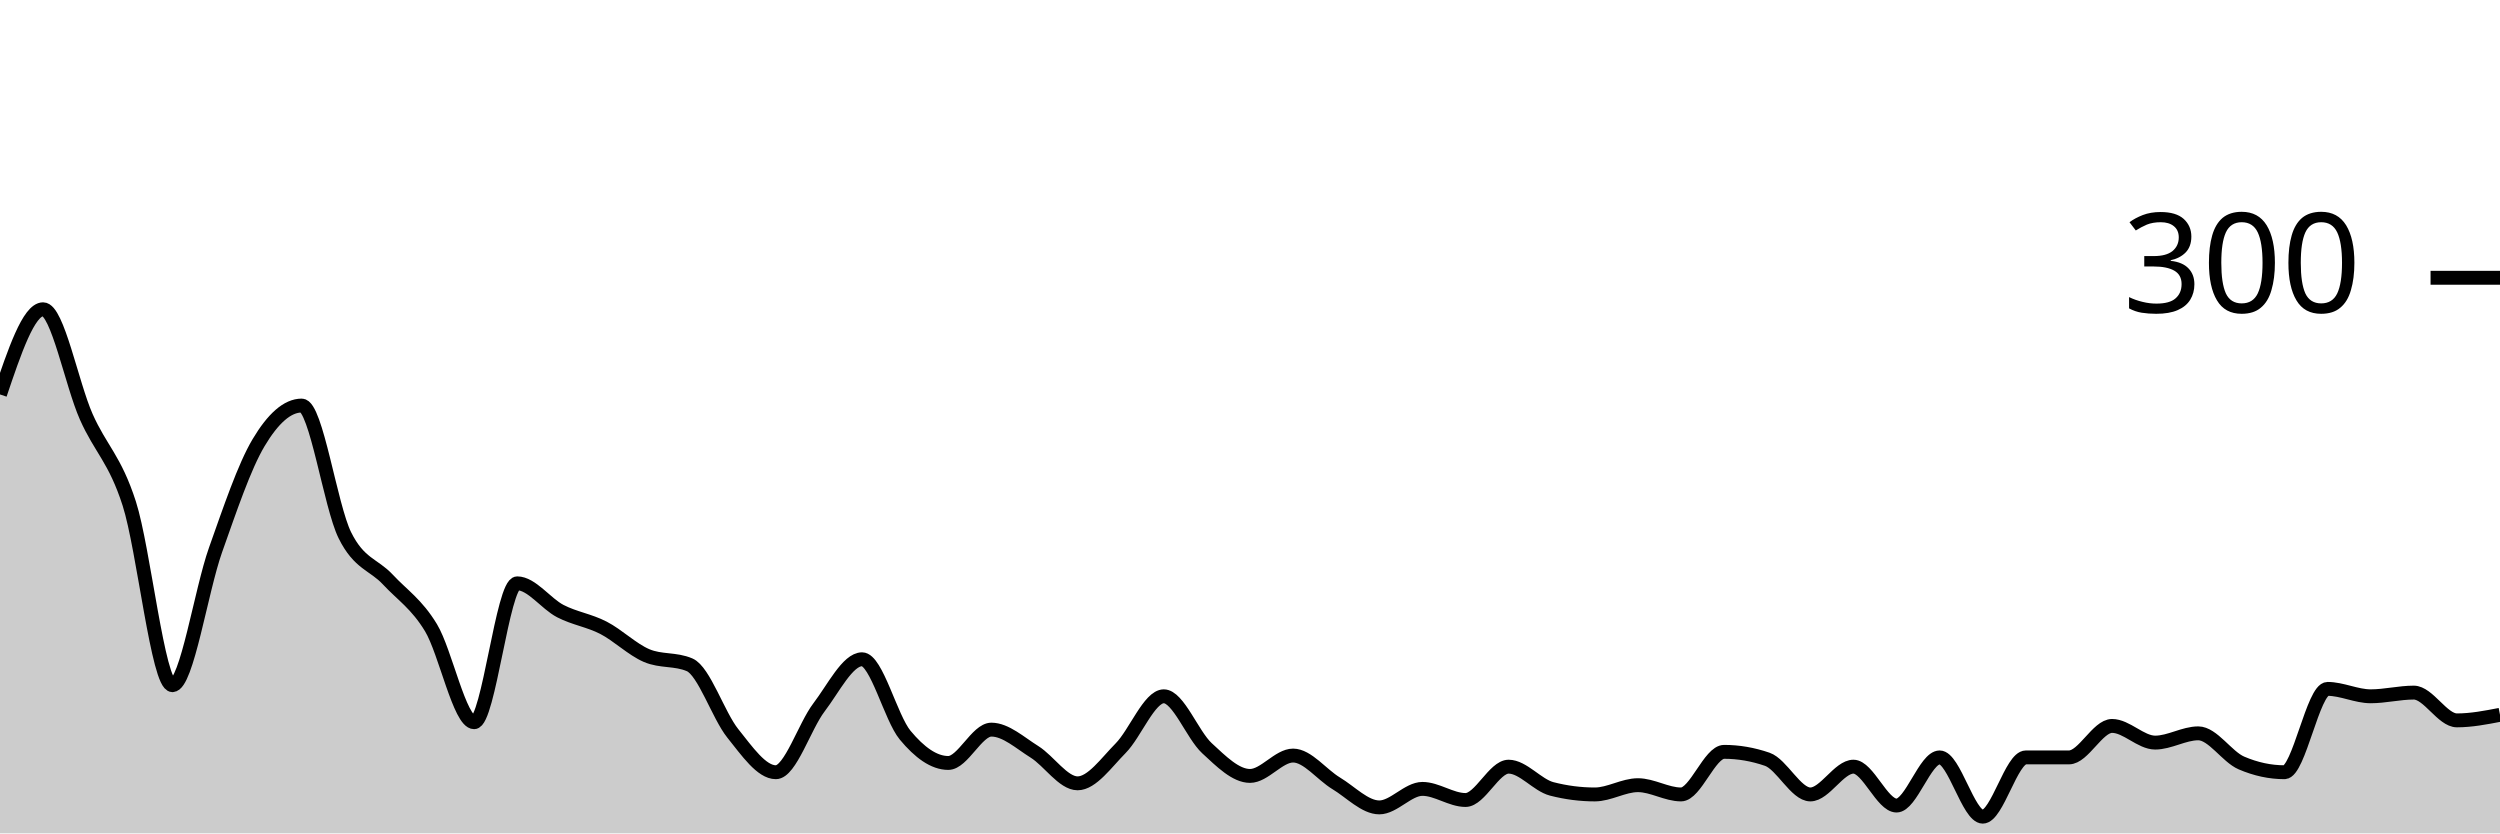
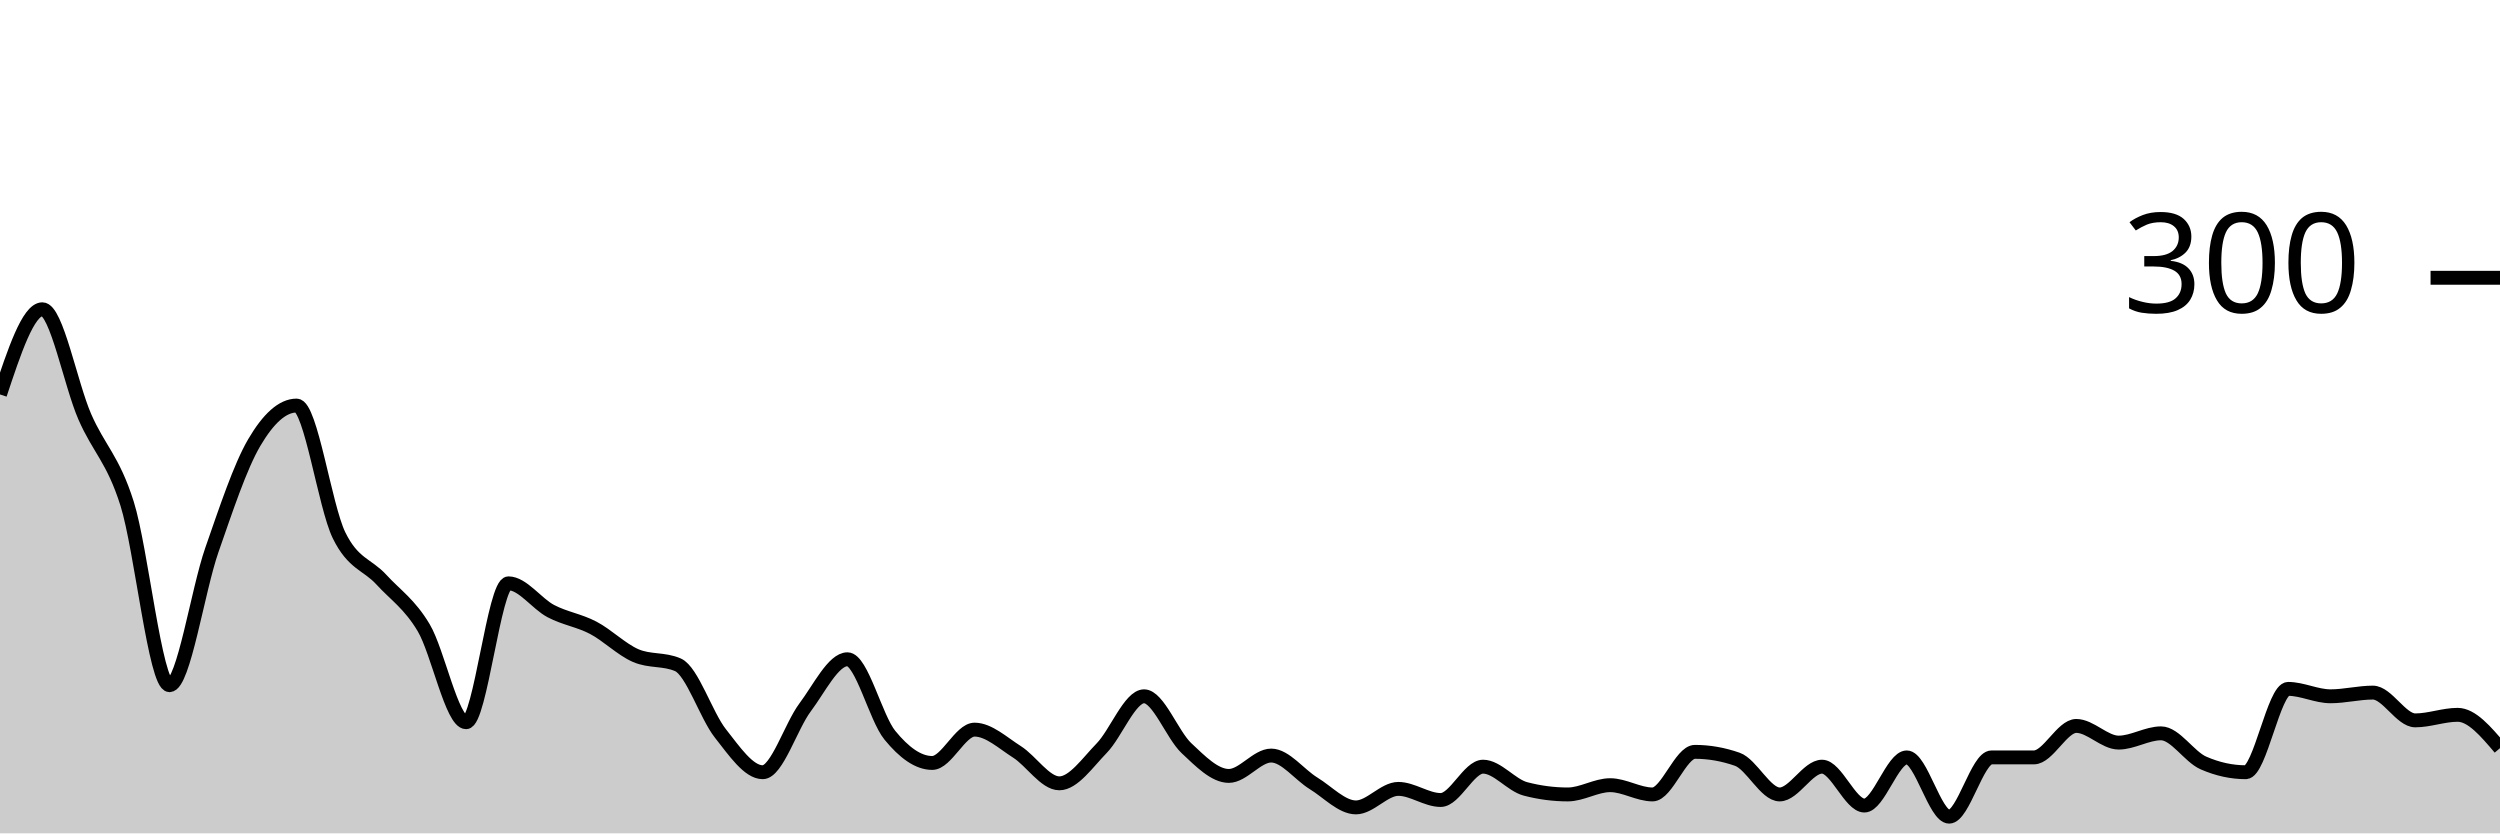
<svg xmlns="http://www.w3.org/2000/svg" viewBox="0 0 180 60">
  <g transform="translate(0,20)">
-     <path class="area" fill="rgba(0, 0, 0, 0.2)" d="M0,8.4C1.034,5.333,2.069,2.267,3.103,2.267C4.138,2.267,5.172,7.667,6.207,10C7.241,12.333,8.276,13.044,9.31,16.267C10.345,19.489,11.379,29.333,12.414,29.333C13.448,29.333,14.483,22.511,15.517,19.6C16.552,16.689,17.586,13.6,18.621,11.867C19.655,10.133,20.69,9.2,21.724,9.2C22.759,9.2,23.793,16.444,24.828,18.533C25.862,20.622,26.897,20.622,27.931,21.733C28.966,22.844,30,23.489,31.034,25.2C32.069,26.911,33.103,32,34.138,32C35.172,32,36.207,22,37.241,22C38.276,22,39.31,23.467,40.345,24C41.379,24.533,42.414,24.667,43.448,25.2C44.483,25.733,45.517,26.756,46.552,27.2C47.586,27.644,48.621,27.422,49.655,27.867C50.69,28.311,51.724,31.511,52.759,32.8C53.793,34.089,54.828,35.6,55.862,35.6C56.897,35.6,57.931,32.289,58.966,30.933C60,29.578,61.034,27.467,62.069,27.467C63.103,27.467,64.138,31.689,65.172,32.933C66.207,34.178,67.241,34.933,68.276,34.933C69.31,34.933,70.345,32.533,71.379,32.533C72.414,32.533,73.448,33.489,74.483,34.133C75.517,34.778,76.552,36.4,77.586,36.4C78.621,36.4,79.655,34.911,80.69,33.867C81.724,32.822,82.759,30.133,83.793,30.133C84.828,30.133,85.862,32.911,86.897,33.867C87.931,34.822,88.966,35.867,90,35.867C91.034,35.867,92.069,34.4,93.103,34.4C94.138,34.4,95.172,35.778,96.207,36.4C97.241,37.022,98.276,38.133,99.31,38.133C100.345,38.133,101.379,36.8,102.414,36.8C103.448,36.8,104.483,37.6,105.517,37.6C106.552,37.6,107.586,35.2,108.621,35.2C109.655,35.2,110.69,36.533,111.724,36.8C112.759,37.067,113.793,37.2,114.828,37.2C115.862,37.2,116.897,36.533,117.931,36.533C118.966,36.533,120,37.2,121.034,37.2C122.069,37.2,123.103,34.133,124.138,34.133C125.172,34.133,126.207,34.311,127.241,34.667C128.276,35.022,129.31,37.2,130.345,37.2C131.379,37.2,132.414,35.2,133.448,35.2C134.483,35.2,135.517,38,136.552,38C137.586,38,138.621,34.533,139.655,34.533C140.69,34.533,141.724,38.8,142.759,38.8C143.793,38.8,144.828,34.533,145.862,34.533C146.897,34.533,147.931,34.533,148.966,34.533C150,34.533,151.034,32.267,152.069,32.267C153.103,32.267,154.138,33.467,155.172,33.467C156.207,33.467,157.241,32.8,158.276,32.8C159.31,32.8,160.345,34.489,161.379,34.933C162.414,35.378,163.448,35.6,164.483,35.6C165.517,35.6,166.552,29.6,167.586,29.6C168.621,29.6,169.655,30.133,170.69,30.133C171.724,30.133,172.759,29.867,173.793,29.867C174.828,29.867,175.862,31.867,176.897,31.867C177.931,31.867,178.966,31.667,180,31.467L180,40C178.966,40,177.931,40,176.897,40C175.862,40,174.828,40,173.793,40C172.759,40,171.724,40,170.69,40C169.655,40,168.621,40,167.586,40C166.552,40,165.517,40,164.483,40C163.448,40,162.414,40,161.379,40C160.345,40,159.31,40,158.276,40C157.241,40,156.207,40,155.172,40C154.138,40,153.103,40,152.069,40C151.034,40,150,40,148.966,40C147.931,40,146.897,40,145.862,40C144.828,40,143.793,40,142.759,40C141.724,40,140.69,40,139.655,40C138.621,40,137.586,40,136.552,40C135.517,40,134.483,40,133.448,40C132.414,40,131.379,40,130.345,40C129.31,40,128.276,40,127.241,40C126.207,40,125.172,40,124.138,40C123.103,40,122.069,40,121.034,40C120,40,118.966,40,117.931,40C116.897,40,115.862,40,114.828,40C113.793,40,112.759,40,111.724,40C110.69,40,109.655,40,108.621,40C107.586,40,106.552,40,105.517,40C104.483,40,103.448,40,102.414,40C101.379,40,100.345,40,99.31,40C98.276,40,97.241,40,96.207,40C95.172,40,94.138,40,93.103,40C92.069,40,91.034,40,90,40C88.966,40,87.931,40,86.897,40C85.862,40,84.828,40,83.793,40C82.759,40,81.724,40,80.69,40C79.655,40,78.621,40,77.586,40C76.552,40,75.517,40,74.483,40C73.448,40,72.414,40,71.379,40C70.345,40,69.31,40,68.276,40C67.241,40,66.207,40,65.172,40C64.138,40,63.103,40,62.069,40C61.034,40,60,40,58.966,40C57.931,40,56.897,40,55.862,40C54.828,40,53.793,40,52.759,40C51.724,40,50.69,40,49.655,40C48.621,40,47.586,40,46.552,40C45.517,40,44.483,40,43.448,40C42.414,40,41.379,40,40.345,40C39.31,40,38.276,40,37.241,40C36.207,40,35.172,40,34.138,40C33.103,40,32.069,40,31.034,40C30,40,28.966,40,27.931,40C26.897,40,25.862,40,24.828,40C23.793,40,22.759,40,21.724,40C20.69,40,19.655,40,18.621,40C17.586,40,16.552,40,15.517,40C14.483,40,13.448,40,12.414,40C11.379,40,10.345,40,9.31,40C8.276,40,7.241,40,6.207,40C5.172,40,4.138,40,3.103,40C2.069,40,1.034,40,0,40Z" />
-     <path class="line" stroke="black" fill="none" d="M0,8.4C1.034,5.333,2.069,2.267,3.103,2.267C4.138,2.267,5.172,7.667,6.207,10C7.241,12.333,8.276,13.044,9.31,16.267C10.345,19.489,11.379,29.333,12.414,29.333C13.448,29.333,14.483,22.511,15.517,19.6C16.552,16.689,17.586,13.6,18.621,11.867C19.655,10.133,20.69,9.2,21.724,9.2C22.759,9.2,23.793,16.444,24.828,18.533C25.862,20.622,26.897,20.622,27.931,21.733C28.966,22.844,30,23.489,31.034,25.2C32.069,26.911,33.103,32,34.138,32C35.172,32,36.207,22,37.241,22C38.276,22,39.31,23.467,40.345,24C41.379,24.533,42.414,24.667,43.448,25.2C44.483,25.733,45.517,26.756,46.552,27.2C47.586,27.644,48.621,27.422,49.655,27.867C50.69,28.311,51.724,31.511,52.759,32.8C53.793,34.089,54.828,35.6,55.862,35.6C56.897,35.6,57.931,32.289,58.966,30.933C60,29.578,61.034,27.467,62.069,27.467C63.103,27.467,64.138,31.689,65.172,32.933C66.207,34.178,67.241,34.933,68.276,34.933C69.31,34.933,70.345,32.533,71.379,32.533C72.414,32.533,73.448,33.489,74.483,34.133C75.517,34.778,76.552,36.4,77.586,36.4C78.621,36.4,79.655,34.911,80.69,33.867C81.724,32.822,82.759,30.133,83.793,30.133C84.828,30.133,85.862,32.911,86.897,33.867C87.931,34.822,88.966,35.867,90,35.867C91.034,35.867,92.069,34.4,93.103,34.4C94.138,34.4,95.172,35.778,96.207,36.4C97.241,37.022,98.276,38.133,99.31,38.133C100.345,38.133,101.379,36.8,102.414,36.8C103.448,36.8,104.483,37.6,105.517,37.6C106.552,37.6,107.586,35.2,108.621,35.2C109.655,35.2,110.69,36.533,111.724,36.8C112.759,37.067,113.793,37.2,114.828,37.2C115.862,37.2,116.897,36.533,117.931,36.533C118.966,36.533,120,37.2,121.034,37.2C122.069,37.2,123.103,34.133,124.138,34.133C125.172,34.133,126.207,34.311,127.241,34.667C128.276,35.022,129.31,37.2,130.345,37.2C131.379,37.2,132.414,35.2,133.448,35.2C134.483,35.2,135.517,38,136.552,38C137.586,38,138.621,34.533,139.655,34.533C140.69,34.533,141.724,38.8,142.759,38.8C143.793,38.8,144.828,34.533,145.862,34.533C146.897,34.533,147.931,34.533,148.966,34.533C150,34.533,151.034,32.267,152.069,32.267C153.103,32.267,154.138,33.467,155.172,33.467C156.207,33.467,157.241,32.8,158.276,32.8C159.31,32.8,160.345,34.489,161.379,34.933C162.414,35.378,163.448,35.6,164.483,35.6C165.517,35.6,166.552,29.6,167.586,29.6C168.621,29.6,169.655,30.133,170.69,30.133C171.724,30.133,172.759,29.867,173.793,29.867C174.828,29.867,175.862,31.867,176.897,31.867C177.931,31.867,178.966,31.667,180,31.467" />
+     <path class="area" fill="rgba(0, 0, 0, 0.2)" d="M0,8.4C1.017,5.333,2.034,2.267,3.051,2.267C4.068,2.267,5.085,7.667,6.102,10C7.119,12.333,8.136,13.044,9.153,16.267C10.169,19.489,11.186,29.333,12.203,29.333C13.22,29.333,14.237,22.511,15.254,19.6C16.271,16.689,17.288,13.6,18.305,11.867C19.322,10.133,20.339,9.2,21.356,9.2C22.373,9.2,23.39,16.444,24.407,18.533C25.424,20.622,26.441,20.622,27.458,21.733C28.475,22.844,29.492,23.489,30.508,25.2C31.525,26.911,32.542,32,33.559,32C34.576,32,35.593,22,36.61,22C37.627,22,38.644,23.467,39.661,24C40.678,24.533,41.695,24.667,42.712,25.2C43.729,25.733,44.746,26.756,45.763,27.2C46.78,27.644,47.797,27.422,48.814,27.867C49.831,28.311,50.847,31.511,51.864,32.8C52.881,34.089,53.898,35.6,54.915,35.6C55.932,35.6,56.949,32.289,57.966,30.933C58.983,29.578,60,27.467,61.017,27.467C62.034,27.467,63.051,31.689,64.068,32.933C65.085,34.178,66.102,34.933,67.119,34.933C68.136,34.933,69.153,32.533,70.169,32.533C71.186,32.533,72.203,33.489,73.22,34.133C74.237,34.778,75.254,36.4,76.271,36.4C77.288,36.4,78.305,34.911,79.322,33.867C80.339,32.822,81.356,30.133,82.373,30.133C83.39,30.133,84.407,32.911,85.424,33.867C86.441,34.822,87.458,35.867,88.475,35.867C89.492,35.867,90.508,34.4,91.525,34.4C92.542,34.4,93.559,35.778,94.576,36.4C95.593,37.022,96.61,38.133,97.627,38.133C98.644,38.133,99.661,36.8,100.678,36.8C101.695,36.8,102.712,37.6,103.729,37.6C104.746,37.6,105.763,35.2,106.78,35.2C107.797,35.2,108.814,36.533,109.831,36.8C110.847,37.067,111.864,37.2,112.881,37.2C113.898,37.2,114.915,36.533,115.932,36.533C116.949,36.533,117.966,37.2,118.983,37.2C120,37.2,121.017,34.133,122.034,34.133C123.051,34.133,124.068,34.311,125.085,34.667C126.102,35.022,127.119,37.2,128.136,37.2C129.153,37.2,130.169,35.2,131.186,35.2C132.203,35.2,133.22,38,134.237,38C135.254,38,136.271,34.533,137.288,34.533C138.305,34.533,139.322,38.8,140.339,38.8C141.356,38.8,142.373,34.533,143.39,34.533C144.407,34.533,145.424,34.533,146.441,34.533C147.458,34.533,148.475,32.267,149.492,32.267C150.508,32.267,151.525,33.467,152.542,33.467C153.559,33.467,154.576,32.8,155.593,32.8C156.61,32.8,157.627,34.489,158.644,34.933C159.661,35.378,160.678,35.6,161.695,35.6C162.712,35.6,163.729,29.6,164.746,29.6C165.763,29.6,166.78,30.133,167.797,30.133C168.814,30.133,169.831,29.867,170.847,29.867C171.864,29.867,172.881,31.867,173.898,31.867C174.915,31.867,175.932,31.467,176.949,31.467C177.966,31.467,178.983,32.667,180,33.867L180,40C178.983,40,177.966,40,176.949,40C175.932,40,174.915,40,173.898,40C172.881,40,171.864,40,170.847,40C169.831,40,168.814,40,167.797,40C166.78,40,165.763,40,164.746,40C163.729,40,162.712,40,161.695,40C160.678,40,159.661,40,158.644,40C157.627,40,156.61,40,155.593,40C154.576,40,153.559,40,152.542,40C151.525,40,150.508,40,149.492,40C148.475,40,147.458,40,146.441,40C145.424,40,144.407,40,143.39,40C142.373,40,141.356,40,140.339,40C139.322,40,138.305,40,137.288,40C136.271,40,135.254,40,134.237,40C133.22,40,132.203,40,131.186,40C130.169,40,129.153,40,128.136,40C127.119,40,126.102,40,125.085,40C124.068,40,123.051,40,122.034,40C121.017,40,120,40,118.983,40C117.966,40,116.949,40,115.932,40C114.915,40,113.898,40,112.881,40C111.864,40,110.847,40,109.831,40C108.814,40,107.797,40,106.78,40C105.763,40,104.746,40,103.729,40C102.712,40,101.695,40,100.678,40C99.661,40,98.644,40,97.627,40C96.61,40,95.593,40,94.576,40C93.559,40,92.542,40,91.525,40C90.508,40,89.492,40,88.475,40C87.458,40,86.441,40,85.424,40C84.407,40,83.39,40,82.373,40C81.356,40,80.339,40,79.322,40C78.305,40,77.288,40,76.271,40C75.254,40,74.237,40,73.22,40C72.203,40,71.186,40,70.169,40C69.153,40,68.136,40,67.119,40C66.102,40,65.085,40,64.068,40C63.051,40,62.034,40,61.017,40C60,40,58.983,40,57.966,40C56.949,40,55.932,40,54.915,40C53.898,40,52.881,40,51.864,40C50.847,40,49.831,40,48.814,40C47.797,40,46.78,40,45.763,40C44.746,40,43.729,40,42.712,40C41.695,40,40.678,40,39.661,40C38.644,40,37.627,40,36.61,40C35.593,40,34.576,40,33.559,40C32.542,40,31.525,40,30.508,40C29.492,40,28.475,40,27.458,40C26.441,40,25.424,40,24.407,40C23.39,40,22.373,40,21.356,40C20.339,40,19.322,40,18.305,40C17.288,40,16.271,40,15.254,40C14.237,40,13.22,40,12.203,40C11.186,40,10.169,40,9.153,40C8.136,40,7.119,40,6.102,40C5.085,40,4.068,40,3.051,40C2.034,40,1.017,40,0,40Z" />
+     <path class="line" stroke="black" fill="none" d="M0,8.4C1.017,5.333,2.034,2.267,3.051,2.267C4.068,2.267,5.085,7.667,6.102,10C7.119,12.333,8.136,13.044,9.153,16.267C10.169,19.489,11.186,29.333,12.203,29.333C13.22,29.333,14.237,22.511,15.254,19.6C16.271,16.689,17.288,13.6,18.305,11.867C19.322,10.133,20.339,9.2,21.356,9.2C22.373,9.2,23.39,16.444,24.407,18.533C25.424,20.622,26.441,20.622,27.458,21.733C28.475,22.844,29.492,23.489,30.508,25.2C31.525,26.911,32.542,32,33.559,32C34.576,32,35.593,22,36.61,22C37.627,22,38.644,23.467,39.661,24C40.678,24.533,41.695,24.667,42.712,25.2C43.729,25.733,44.746,26.756,45.763,27.2C46.78,27.644,47.797,27.422,48.814,27.867C49.831,28.311,50.847,31.511,51.864,32.8C52.881,34.089,53.898,35.6,54.915,35.6C55.932,35.6,56.949,32.289,57.966,30.933C58.983,29.578,60,27.467,61.017,27.467C62.034,27.467,63.051,31.689,64.068,32.933C65.085,34.178,66.102,34.933,67.119,34.933C68.136,34.933,69.153,32.533,70.169,32.533C71.186,32.533,72.203,33.489,73.22,34.133C74.237,34.778,75.254,36.4,76.271,36.4C77.288,36.4,78.305,34.911,79.322,33.867C80.339,32.822,81.356,30.133,82.373,30.133C83.39,30.133,84.407,32.911,85.424,33.867C86.441,34.822,87.458,35.867,88.475,35.867C89.492,35.867,90.508,34.4,91.525,34.4C92.542,34.4,93.559,35.778,94.576,36.4C95.593,37.022,96.61,38.133,97.627,38.133C98.644,38.133,99.661,36.8,100.678,36.8C101.695,36.8,102.712,37.6,103.729,37.6C104.746,37.6,105.763,35.2,106.78,35.2C107.797,35.2,108.814,36.533,109.831,36.8C110.847,37.067,111.864,37.2,112.881,37.2C113.898,37.2,114.915,36.533,115.932,36.533C116.949,36.533,117.966,37.2,118.983,37.2C120,37.2,121.017,34.133,122.034,34.133C123.051,34.133,124.068,34.311,125.085,34.667C126.102,35.022,127.119,37.2,128.136,37.2C129.153,37.2,130.169,35.2,131.186,35.2C132.203,35.2,133.22,38,134.237,38C135.254,38,136.271,34.533,137.288,34.533C138.305,34.533,139.322,38.8,140.339,38.8C141.356,38.8,142.373,34.533,143.39,34.533C144.407,34.533,145.424,34.533,146.441,34.533C147.458,34.533,148.475,32.267,149.492,32.267C150.508,32.267,151.525,33.467,152.542,33.467C153.559,33.467,154.576,32.8,155.593,32.8C156.61,32.8,157.627,34.489,158.644,34.933C159.661,35.378,160.678,35.6,161.695,35.6C162.712,35.6,163.729,29.6,164.746,29.6C165.763,29.6,166.78,30.133,167.797,30.133C168.814,30.133,169.831,29.867,170.847,29.867C171.864,29.867,172.881,31.867,173.898,31.867C174.915,31.867,175.932,31.467,176.949,31.467C177.966,31.467,178.983,32.667,180,33.867" />
    <path class="axis-ceiling" stroke-width="1" stroke="black" fill="none" d="M175,0L180,0" />
    <text class="axis-ceiling-label" font-family="sans-serif" text-anchor="end" font-size="10px" x="170" y="2.5">300</text>
  </g>
</svg>
